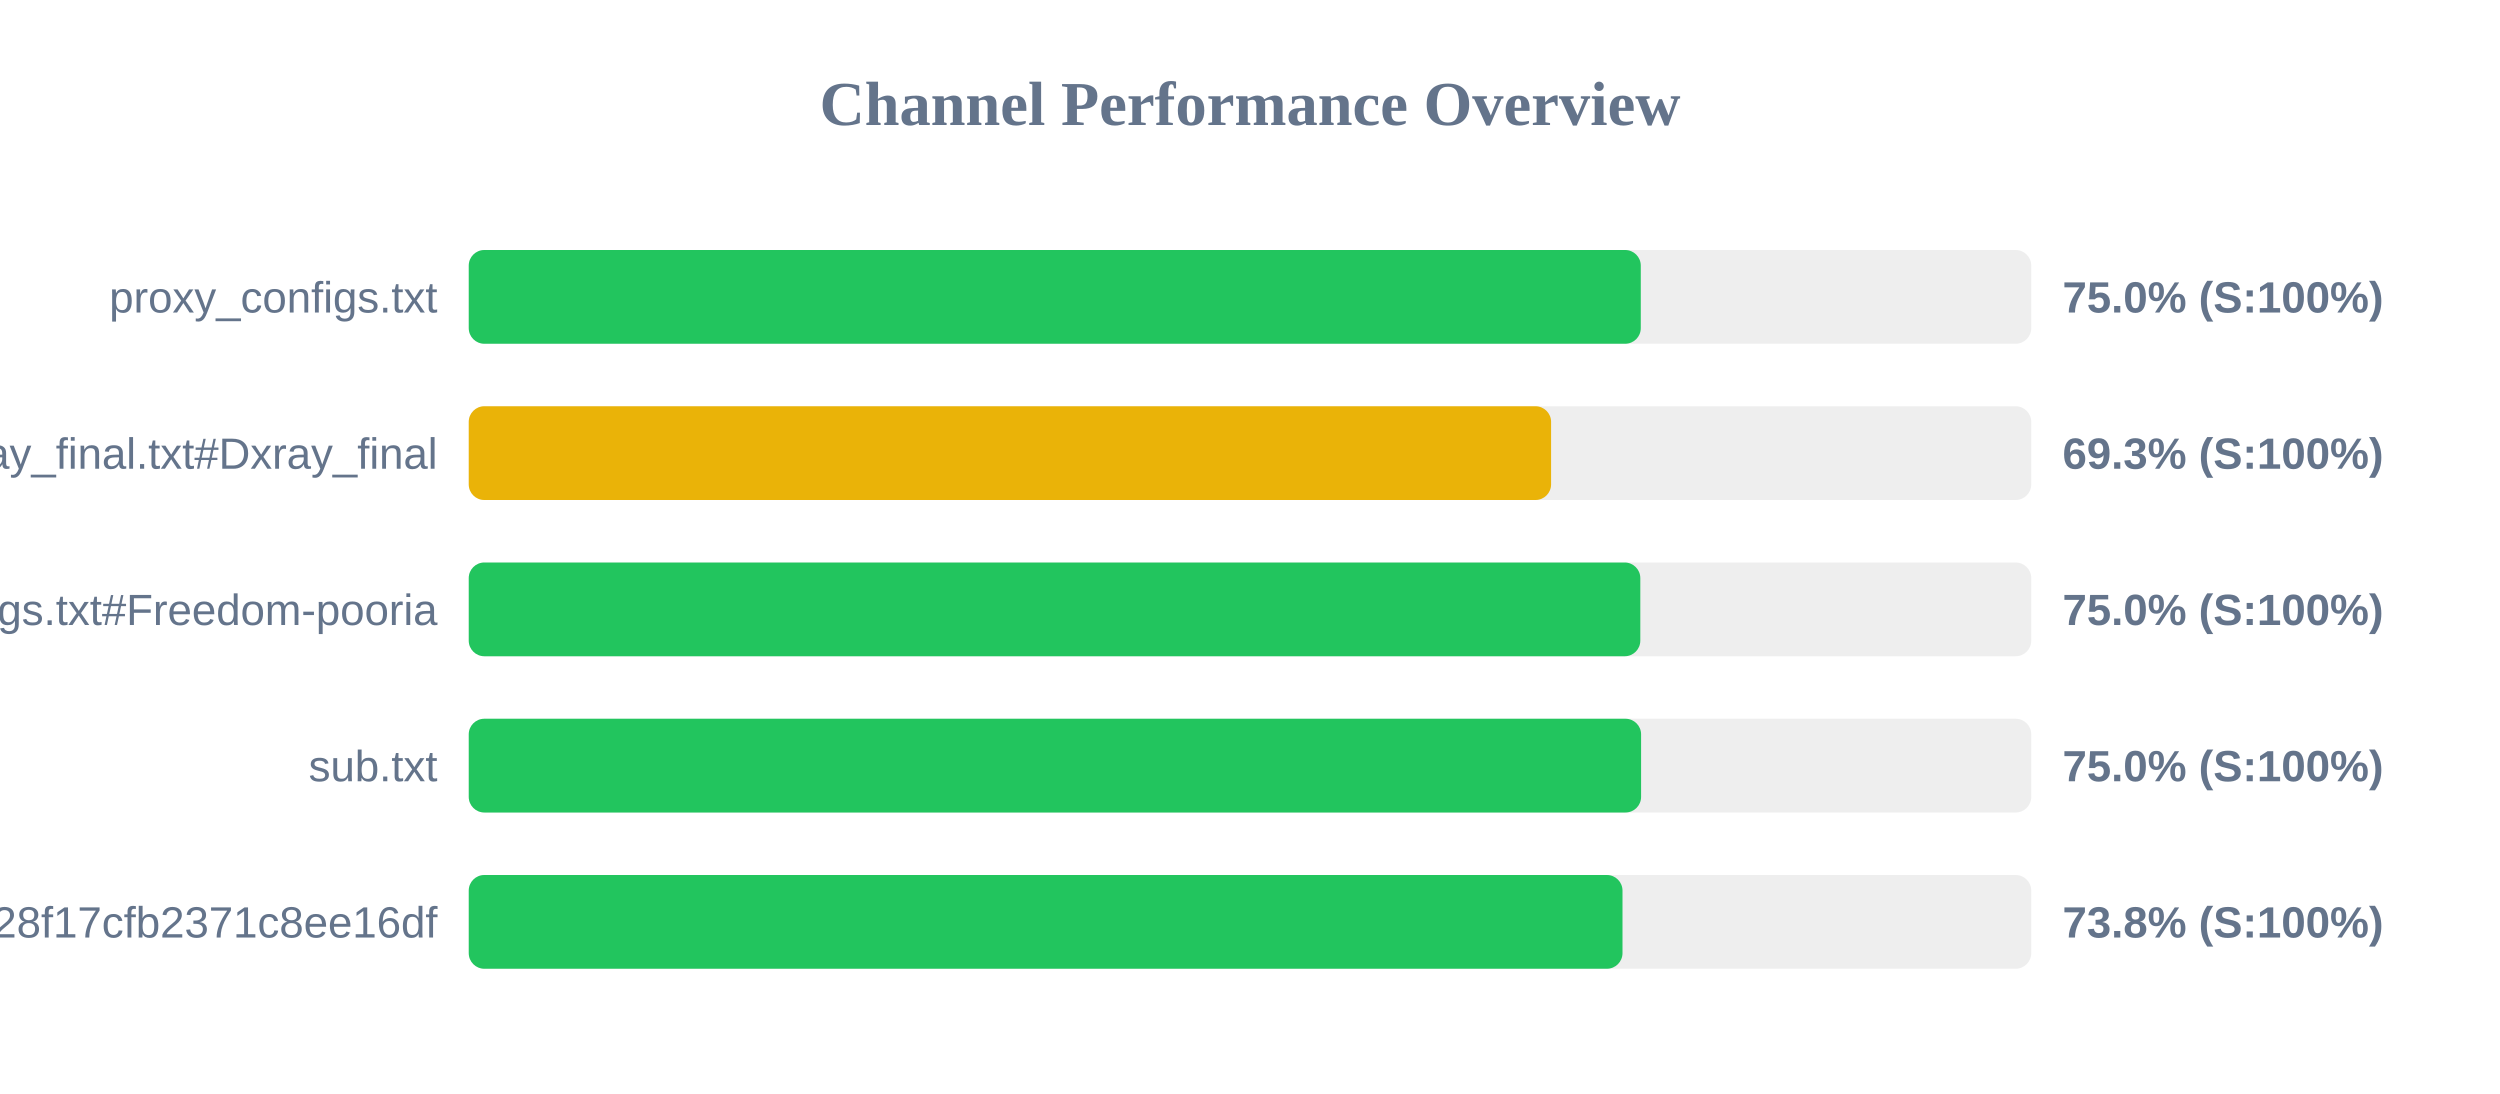
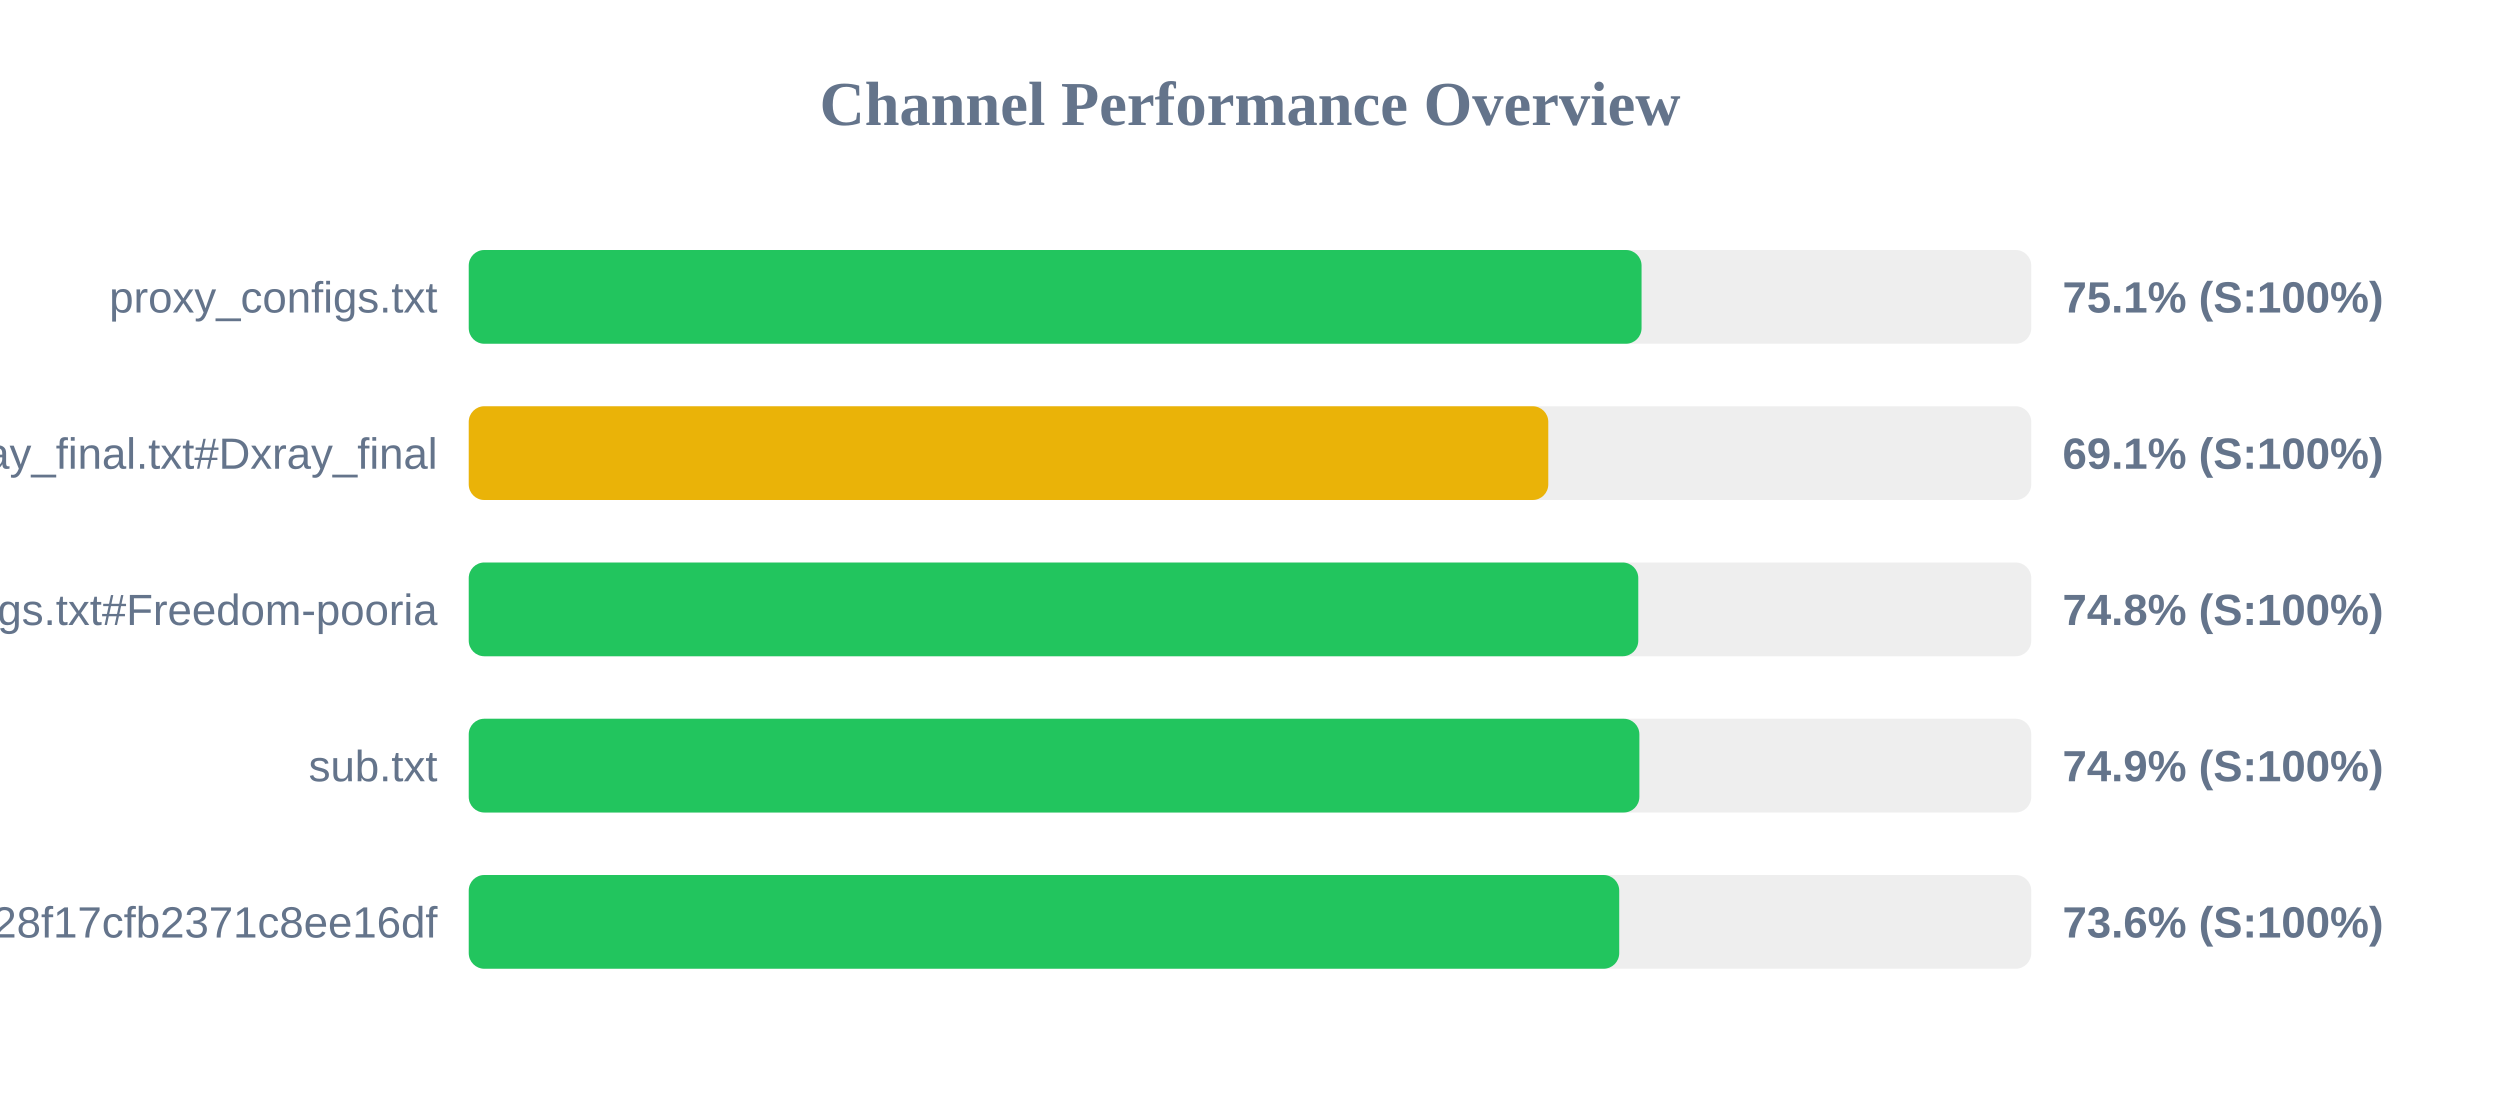
<svg xmlns="http://www.w3.org/2000/svg" width="800" height="350" version="1.1">
  <style>
        .row { font: 14px Arial; fill: #64748b; }
        .score { font: bold 14px Arial; fill: #64748b; }
    </style>
  <text x="400" y="40" text-anchor="middle" font-size="20px" font-weight="bold" fill="#64748b">Channel Performance Overview</text>
  <rect x="150" y="80" width="500" height="30" fill="#eee" rx="5" />
-   <rect x="150" y="80" width="375.05" height="30" fill="#22c55e" rx="5" />
+   <rect x="150" y="80" width="375.3" height="30" fill="#22c55e" rx="5" />
  <text x="140" y="100" text-anchor="end" class="row">proxy_configs.txt</text>
-   <text x="660" y="100" text-anchor="start" class="score">75.0% (S:100%)</text>
+   <text x="660" y="100" text-anchor="start" class="score">75.1% (S:100%)</text>
  <rect x="150" y="130" width="500" height="30" fill="#eee" rx="5" />
-   <rect x="150" y="130" width="346.35" height="30" fill="#eab308" rx="5" />
+   <rect x="150" y="130" width="345.45" height="30" fill="#eab308" rx="5" />
  <text x="140" y="150" text-anchor="end" class="row">xray_final.txt#Dxray_final</text>
-   <text x="660" y="150" text-anchor="start" class="score">69.3% (S:100%)</text>
+   <text x="660" y="150" text-anchor="start" class="score">69.1% (S:100%)</text>
  <rect x="150" y="180" width="500" height="30" fill="#eee" rx="5" />
-   <rect x="150" y="180" width="374.9" height="30" fill="#22c55e" rx="5" />
+   <rect x="150" y="180" width="374.25" height="30" fill="#22c55e" rx="5" />
  <text x="140" y="200" text-anchor="end" class="row">v2ray_configs.txt#Freedom-pooria</text>
-   <text x="660" y="200" text-anchor="start" class="score">75.0% (S:100%)</text>
+   <text x="660" y="200" text-anchor="start" class="score">74.8% (S:100%)</text>
  <rect x="150" y="230" width="500" height="30" fill="#eee" rx="5" />
-   <rect x="150" y="230" width="375.15" height="30" fill="#22c55e" rx="5" />
+   <rect x="150" y="230" width="374.6" height="30" fill="#22c55e" rx="5" />
  <text x="140" y="250" text-anchor="end" class="row">sub.txt</text>
-   <text x="660" y="250" text-anchor="start" class="score">75.0% (S:100%)</text>
+   <text x="660" y="250" text-anchor="start" class="score">74.9% (S:100%)</text>
  <rect x="150" y="280" width="500" height="30" fill="#eee" rx="5" />
-   <rect x="150" y="280" width="369.2" height="30" fill="#22c55e" rx="5" />
+   <rect x="150" y="280" width="368.15" height="30" fill="#22c55e" rx="5" />
  <text x="140" y="300" text-anchor="end" class="row">?token=fedfed7b41b828f17cfb2371c8ee16df</text>
-   <text x="660" y="300" text-anchor="start" class="score">73.8% (S:100%)</text>
+   <text x="660" y="300" text-anchor="start" class="score">73.6% (S:100%)</text>
</svg>
